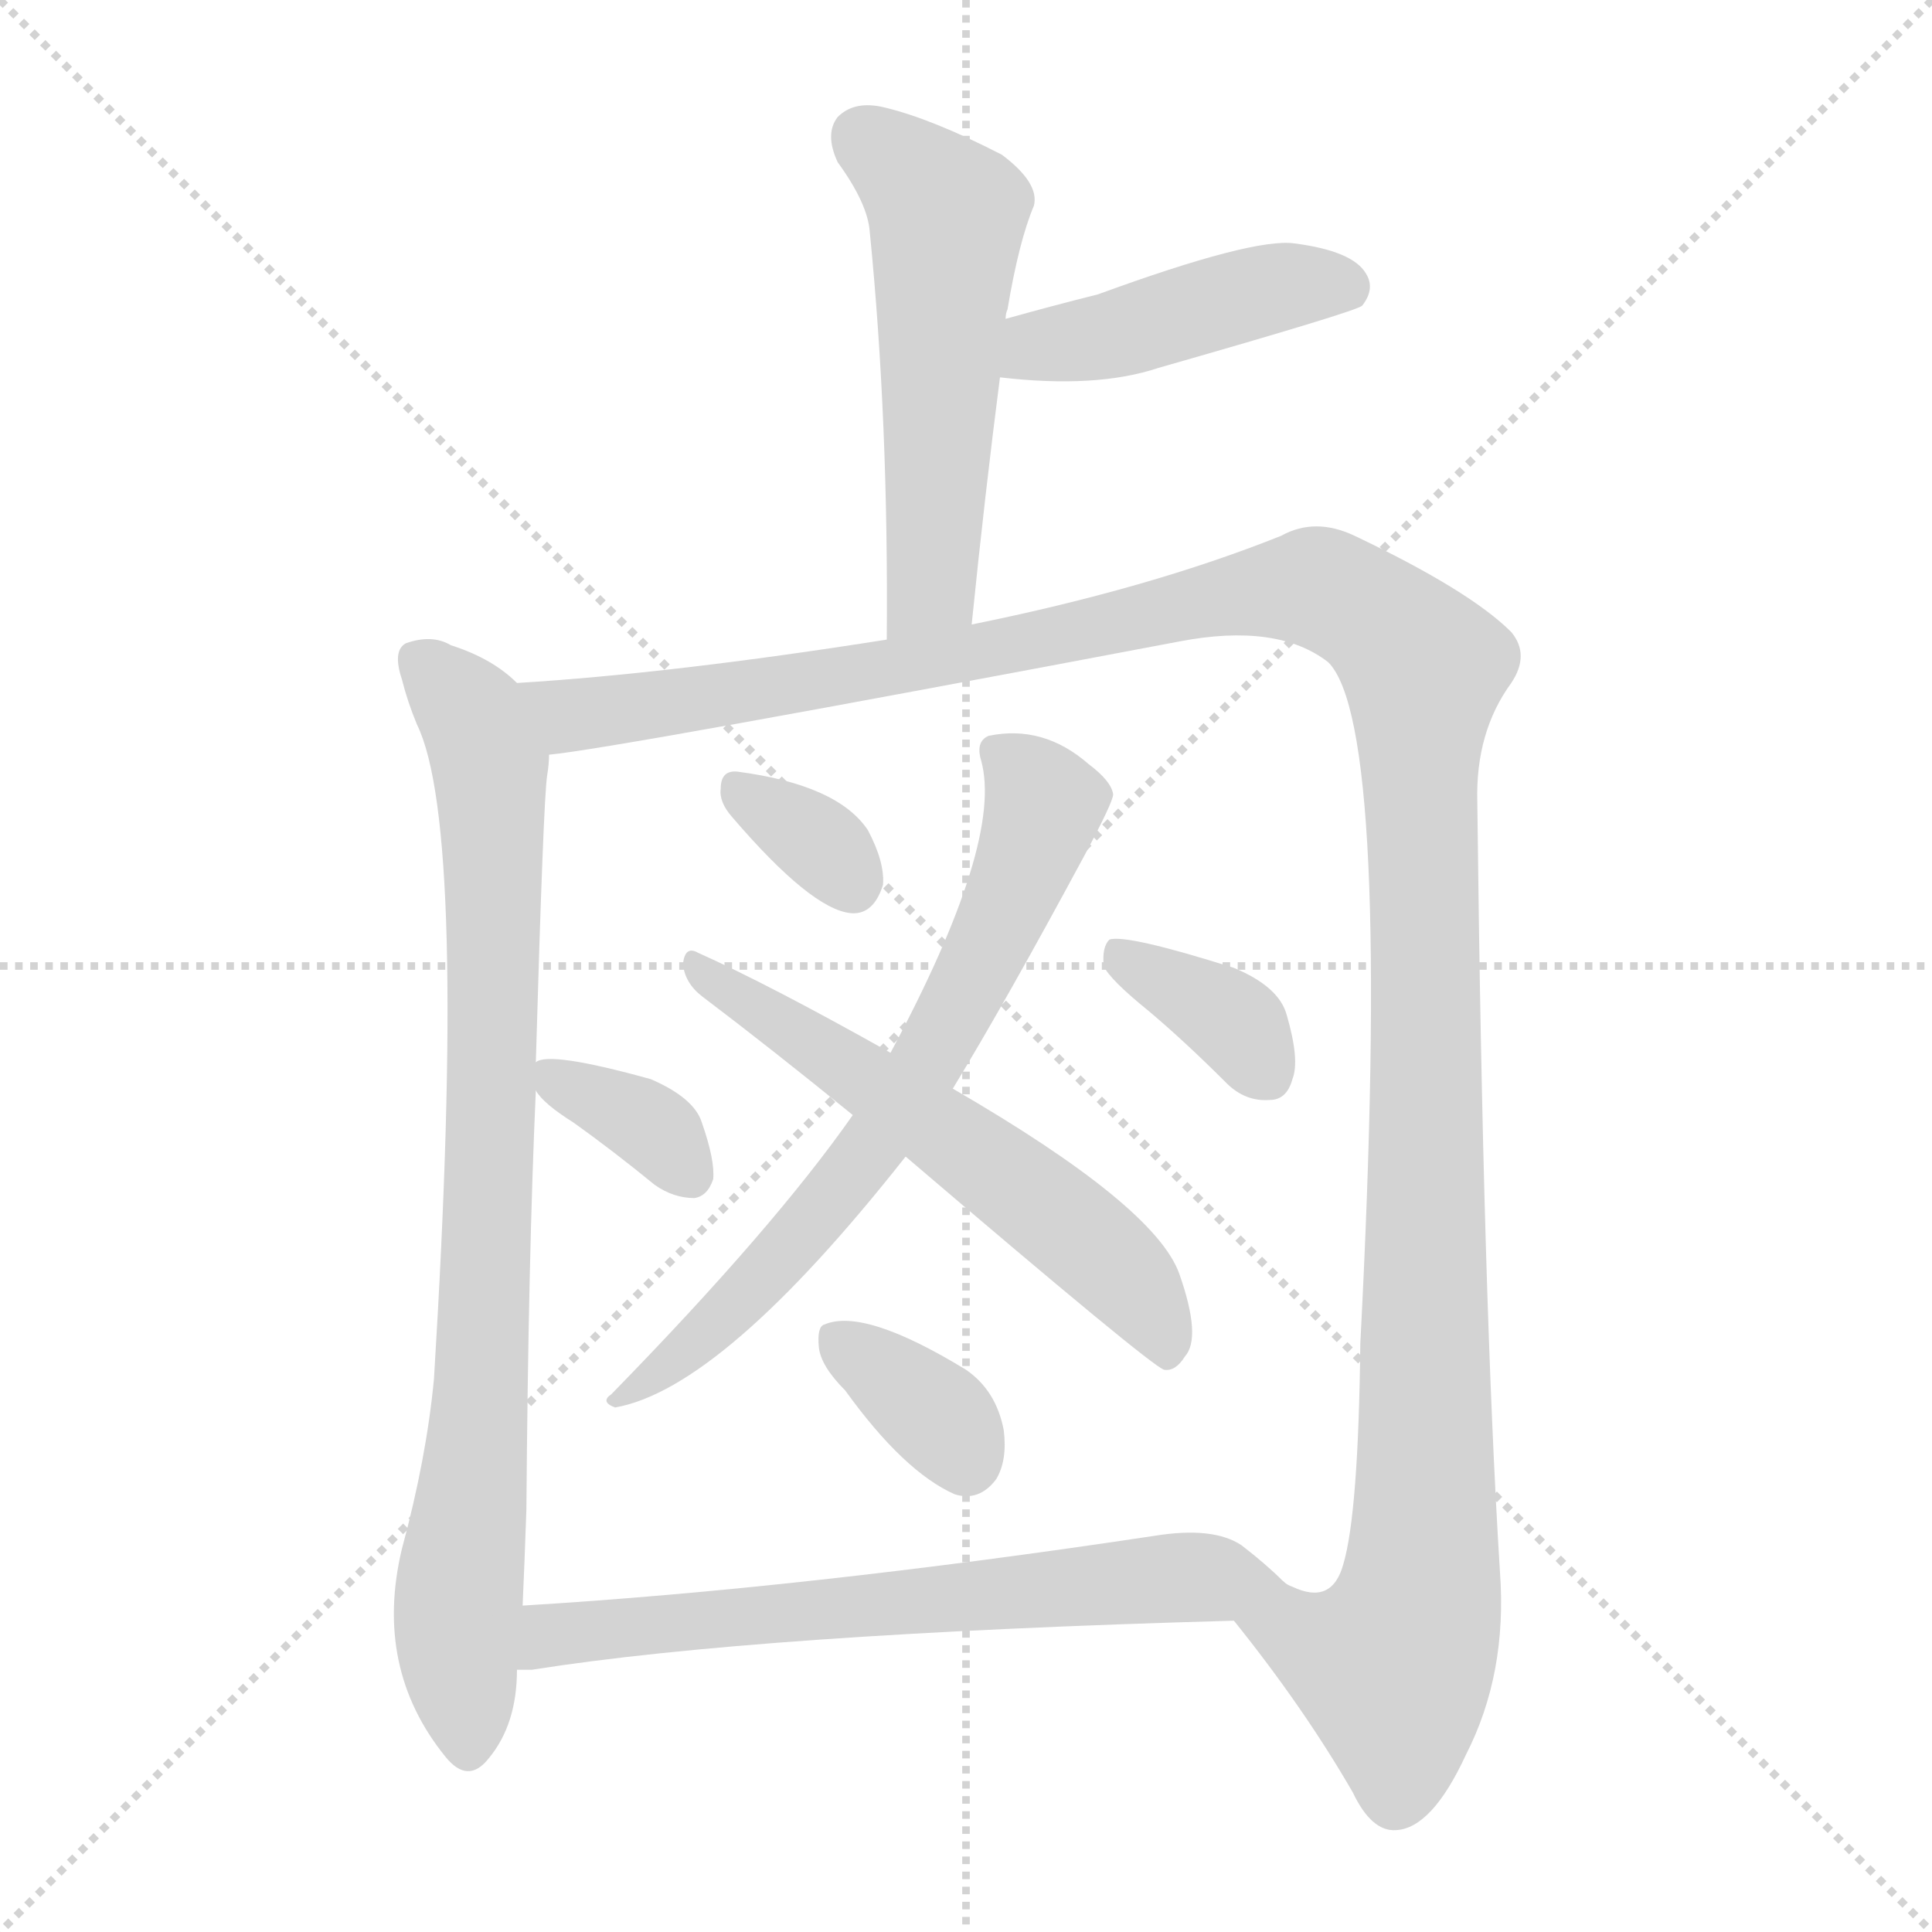
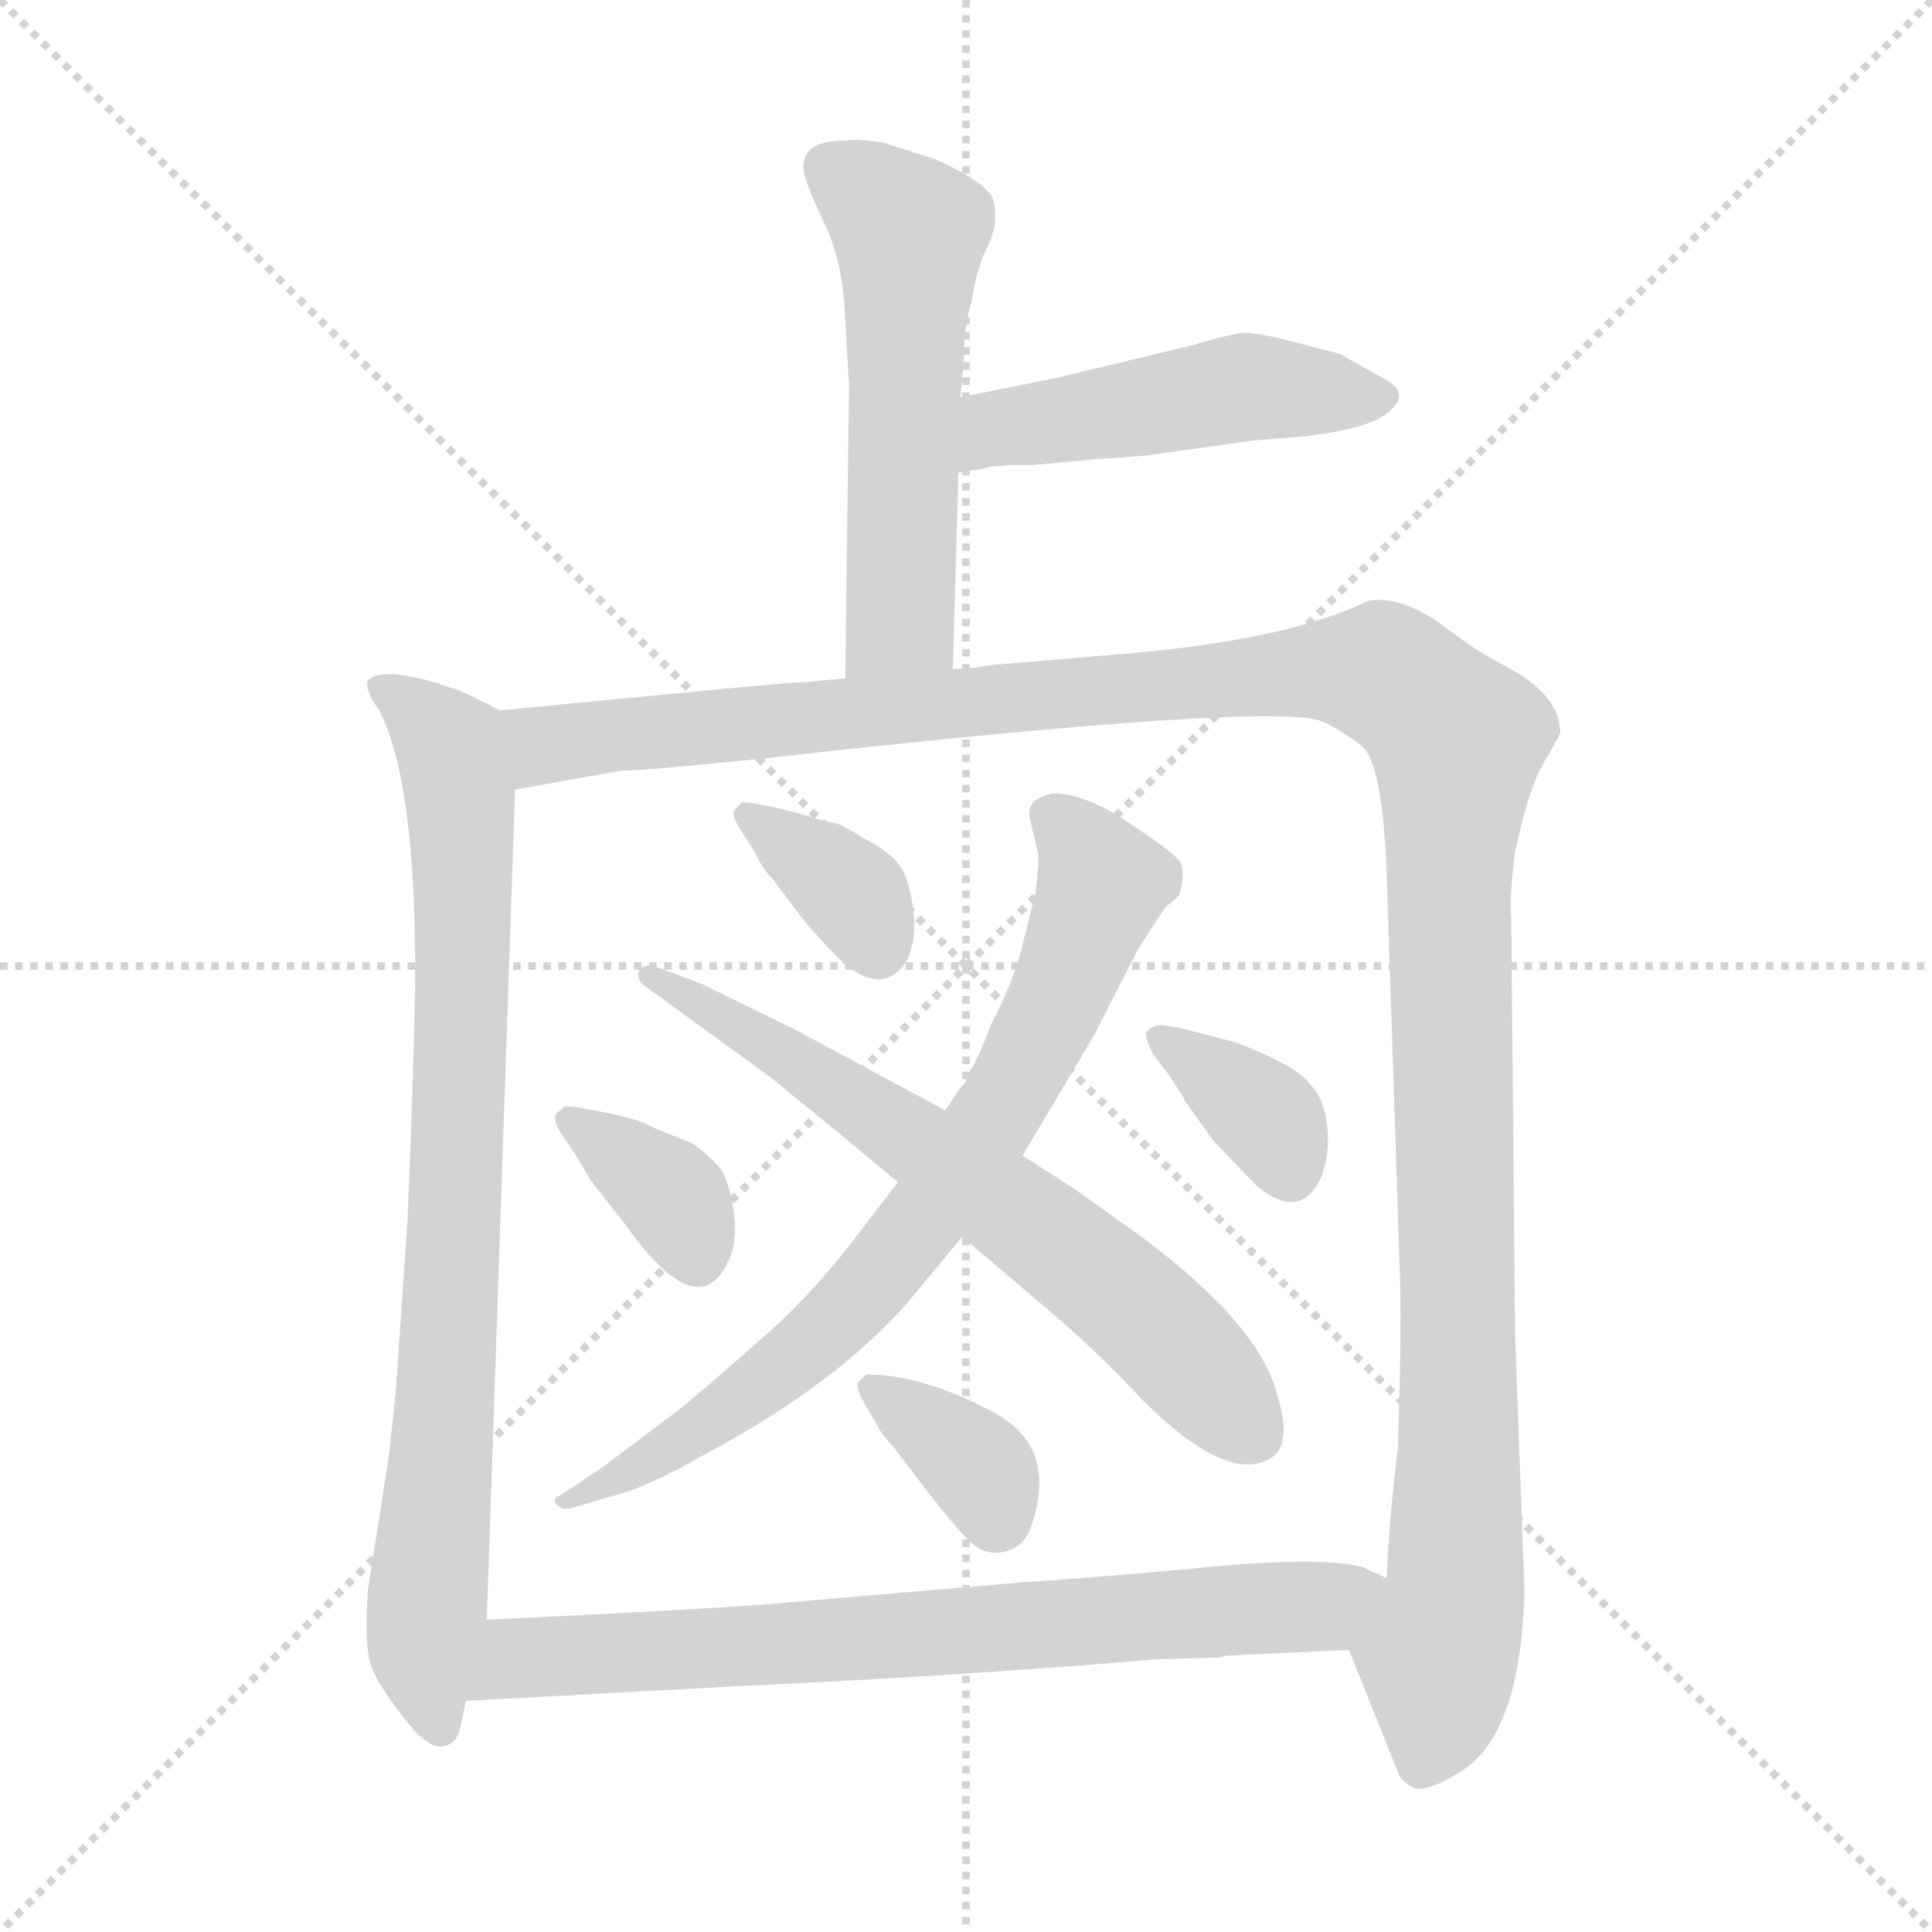
<svg xmlns="http://www.w3.org/2000/svg" version="1.1" viewBox="0 0 1024 1024">
  <g stroke="lightgray" stroke-dasharray="1,1" stroke-width="1" transform="scale(4, 4)">
    <line x1="0" y1="0" x2="256" y2="256" />
    <line x1="256" y1="0" x2="0" y2="256" />
    <line x1="128" y1="0" x2="128" y2="256" />
    <line x1="0" y1="128" x2="256" y2="128" />
  </g>
-   <g transform="scale(1.0, -1.0) translate(0.0, -905.00)">
+   <g transform="scale(1.0, -1.0) translate(0.0, -816.50)">
    <style type="text/css">
      
        @keyframes keyframes0 {
          from {
            stroke: blue;
-             stroke-dashoffset: 541;
+             stroke-dashoffset: 545;
            stroke-width: 128;
          }
          64% {
            animation-timing-function: step-end;
            stroke: blue;
            stroke-dashoffset: 0;
            stroke-width: 128;
          }
          to {
            stroke: black;
            stroke-width: 1024;
          }
        }
        #make-me-a-hanzi-animation-0 {
-           animation: keyframes0 0.69s both;
+           animation: keyframes0 0.694s both;
          animation-delay: 0s;
          animation-timing-function: linear;
        }
      
        @keyframes keyframes1 {
          from {
            stroke: blue;
-             stroke-dashoffset: 442;
-             stroke-width: 128;
-           }
-           59% {
+             stroke-dashoffset: 484;
+             stroke-width: 128;
+           }
+           61% {
            animation-timing-function: step-end;
            stroke: blue;
            stroke-dashoffset: 0;
            stroke-width: 128;
          }
          to {
            stroke: black;
            stroke-width: 1024;
          }
        }
        #make-me-a-hanzi-animation-1 {
-           animation: keyframes1 0.61s both;
-           animation-delay: 0.69s;
+           animation: keyframes1 0.644s both;
+           animation-delay: 0.694s;
          animation-timing-function: linear;
        }
      
        @keyframes keyframes2 {
          from {
            stroke: blue;
-             stroke-dashoffset: 845;
+             stroke-dashoffset: 826;
            stroke-width: 128;
          }
          73% {
            animation-timing-function: step-end;
            stroke: blue;
            stroke-dashoffset: 0;
            stroke-width: 128;
          }
          to {
            stroke: black;
            stroke-width: 1024;
          }
        }
        #make-me-a-hanzi-animation-2 {
-           animation: keyframes2 0.938s both;
-           animation-delay: 1.3s;
+           animation: keyframes2 0.922s both;
+           animation-delay: 1.337s;
          animation-timing-function: linear;
        }
      
        @keyframes keyframes3 {
          from {
            stroke: blue;
-             stroke-dashoffset: 1364;
-             stroke-width: 128;
-           }
-           82% {
+             stroke-dashoffset: 1318;
+             stroke-width: 128;
+           }
+           81% {
            animation-timing-function: step-end;
            stroke: blue;
            stroke-dashoffset: 0;
            stroke-width: 128;
          }
          to {
            stroke: black;
            stroke-width: 1024;
          }
        }
        #make-me-a-hanzi-animation-3 {
-           animation: keyframes3 1.36s both;
-           animation-delay: 2.238s;
+           animation: keyframes3 1.323s both;
+           animation-delay: 2.26s;
          animation-timing-function: linear;
        }
      
        @keyframes keyframes4 {
          from {
            stroke: blue;
-             stroke-dashoffset: 681;
-             stroke-width: 128;
-           }
-           69% {
+             stroke-dashoffset: 749;
+             stroke-width: 128;
+           }
+           71% {
            animation-timing-function: step-end;
            stroke: blue;
            stroke-dashoffset: 0;
            stroke-width: 128;
          }
          to {
            stroke: black;
            stroke-width: 1024;
          }
        }
        #make-me-a-hanzi-animation-4 {
-           animation: keyframes4 0.804s both;
-           animation-delay: 3.598s;
+           animation: keyframes4 0.86s both;
+           animation-delay: 3.582s;
          animation-timing-function: linear;
        }
      
        @keyframes keyframes5 {
          from {
            stroke: blue;
-             stroke-dashoffset: 583;
-             stroke-width: 128;
-           }
-           65% {
+             stroke-dashoffset: 659;
+             stroke-width: 128;
+           }
+           68% {
            animation-timing-function: step-end;
            stroke: blue;
            stroke-dashoffset: 0;
            stroke-width: 128;
          }
          to {
            stroke: black;
            stroke-width: 1024;
          }
        }
        #make-me-a-hanzi-animation-5 {
-           animation: keyframes5 0.724s both;
-           animation-delay: 4.402s;
+           animation: keyframes5 0.786s both;
+           animation-delay: 4.442s;
          animation-timing-function: linear;
        }
      
        @keyframes keyframes6 {
          from {
            stroke: blue;
-             stroke-dashoffset: 331;
-             stroke-width: 128;
-           }
-           52% {
+             stroke-dashoffset: 356;
+             stroke-width: 128;
+           }
+           54% {
            animation-timing-function: step-end;
            stroke: blue;
            stroke-dashoffset: 0;
            stroke-width: 128;
          }
          to {
            stroke: black;
            stroke-width: 1024;
          }
        }
        #make-me-a-hanzi-animation-6 {
-           animation: keyframes6 0.519s both;
-           animation-delay: 5.126s;
+           animation: keyframes6 0.54s both;
+           animation-delay: 5.228s;
          animation-timing-function: linear;
        }
      
        @keyframes keyframes7 {
          from {
            stroke: blue;
-             stroke-dashoffset: 350;
-             stroke-width: 128;
-           }
-           53% {
+             stroke-dashoffset: 358;
+             stroke-width: 128;
+           }
+           54% {
            animation-timing-function: step-end;
            stroke: blue;
            stroke-dashoffset: 0;
            stroke-width: 128;
          }
          to {
            stroke: black;
            stroke-width: 1024;
          }
        }
        #make-me-a-hanzi-animation-7 {
-           animation: keyframes7 0.535s both;
-           animation-delay: 5.646s;
+           animation: keyframes7 0.541s both;
+           animation-delay: 5.768s;
          animation-timing-function: linear;
        }
      
        @keyframes keyframes8 {
          from {
            stroke: blue;
-             stroke-dashoffset: 363;
+             stroke-dashoffset: 357;
            stroke-width: 128;
          }
          54% {
            animation-timing-function: step-end;
            stroke: blue;
            stroke-dashoffset: 0;
            stroke-width: 128;
          }
          to {
            stroke: black;
            stroke-width: 1024;
          }
        }
        #make-me-a-hanzi-animation-8 {
-           animation: keyframes8 0.545s both;
-           animation-delay: 6.181s;
+           animation: keyframes8 0.541s both;
+           animation-delay: 6.309s;
          animation-timing-function: linear;
        }
      
        @keyframes keyframes9 {
          from {
            stroke: blue;
-             stroke-dashoffset: 350;
-             stroke-width: 128;
-           }
-           53% {
+             stroke-dashoffset: 354;
+             stroke-width: 128;
+           }
+           54% {
            animation-timing-function: step-end;
            stroke: blue;
            stroke-dashoffset: 0;
            stroke-width: 128;
          }
          to {
            stroke: black;
            stroke-width: 1024;
          }
        }
        #make-me-a-hanzi-animation-9 {
-           animation: keyframes9 0.535s both;
-           animation-delay: 6.726s;
+           animation: keyframes9 0.538s both;
+           animation-delay: 6.85s;
          animation-timing-function: linear;
        }
      
        @keyframes keyframes10 {
          from {
            stroke: blue;
-             stroke-dashoffset: 656;
-             stroke-width: 128;
-           }
-           68% {
+             stroke-dashoffset: 738;
+             stroke-width: 128;
+           }
+           71% {
            animation-timing-function: step-end;
            stroke: blue;
            stroke-dashoffset: 0;
            stroke-width: 128;
          }
          to {
            stroke: black;
            stroke-width: 1024;
          }
        }
        #make-me-a-hanzi-animation-10 {
-           animation: keyframes10 0.784s both;
-           animation-delay: 7.261s;
+           animation: keyframes10 0.851s both;
+           animation-delay: 7.388s;
          animation-timing-function: linear;
        }
      
    </style>
-     <path d="M 515 574 Q 522 643 530 705 L 533 736 Q 533 739 534 741 Q 540 777 548 796 Q 551 808 531 823 Q 494 842 469 848 Q 453 852 444 843 Q 437 834 444 819 Q 460 797 461 782 Q 471 682 470 566 C 470 536 512 544 515 574 Z" fill="lightgray" />
-     <path d="M 530 705 Q 581 699 614 710 Q 719 740 722 743 Q 729 752 724 760 Q 717 772 686 776 Q 664 779 582 749 Q 558 743 533 736 C 504 728 500 708 530 705 Z" fill="lightgray" />
-     <path d="M 274 543 Q 261 556 239 563 Q 229 569 215 564 Q 208 560 213 545 Q 216 533 221 521 Q 248 466 230 174 Q 226 132 213 84 Q 198 21 236 -26 Q 248 -41 259 -27 Q 274 -9 274 20 L 277 54 Q 278 76 279 105 Q 280 238 284 327 L 284 342 Q 288 481 290 494 Q 291 500 291 505 C 293 529 293 529 274 543 Z" fill="lightgray" />
-     <path d="M 654 46 Q 691 0 717 -45 Q 727 -66 740 -65 Q 759 -64 777 -25 Q 799 18 795 72 Q 786 216 783 480 Q 782 517 801 543 Q 811 558 801 570 Q 779 592 718 621 Q 697 631 679 621 Q 609 593 515 574 L 470 566 Q 356 548 274 543 C 244 541 261 501 291 505 Q 324 508 625 565 Q 677 575 704 554 Q 738 520 721 193 Q 720 103 712 76 Q 706 54 685 64 Q 682 65 680 67 C 650 64 641 63 654 46 Z" fill="lightgray" />
-     <path d="M 505 328 Q 533 374 575 452 Q 590 480 590 484 Q 589 491 577 500 Q 553 521 524 515 Q 517 512 520 502 Q 532 459 472 347 L 452 314 Q 410 254 324 166 Q 318 162 326 159 Q 383 169 480 292 L 505 328 Z" fill="lightgray" />
-     <path d="M 480 292 Q 610 181 617 179 Q 623 178 628 186 Q 637 196 625 230 Q 612 266 505 328 L 472 347 Q 408 383 370 400 Q 363 404 362 394 Q 363 384 372 377 Q 409 349 452 314 L 480 292 Z" fill="lightgray" />
-     <path d="M 388 472 Q 430 423 451 421 Q 463 420 468 436 Q 469 448 460 465 Q 444 489 391 496 Q 382 497 382 487 Q 381 480 388 472 Z" fill="lightgray" />
-     <path d="M 284 327 Q 288 320 304 310 Q 325 295 347 277 Q 357 270 368 270 Q 375 271 378 280 Q 379 290 372 310 Q 368 323 345 333 Q 291 348 284 342 C 276 339 276 339 284 327 Z" fill="lightgray" />
-     <path d="M 609 369 Q 628 353 650 331 Q 660 321 673 322 Q 682 322 685 333 Q 689 343 682 367 Q 678 382 654 392 Q 597 410 588 407 Q 584 403 585 393 Q 588 386 609 369 Z" fill="lightgray" />
-     <path d="M 448 168 Q 479 125 506 113 Q 519 109 528 121 Q 534 131 532 147 Q 528 168 512 179 Q 458 212 437 203 Q 433 202 434 191 Q 435 181 448 168 Z" fill="lightgray" />
-     <path d="M 274 20 Q 277 20 282 20 Q 402 39 654 46 C 684 47 701 47 680 67 Q 671 76 658 86 Q 643 96 612 91 Q 426 63 277 54 C 247 52 244 18 274 20 Z" fill="lightgray" />
+     <path d="M 505 462 L 508 566 L 509 606 L 510 616 L 511 629 Q 511 644 515 657 Q 518 676 524 687 Q 529 698 527 708 Q 527 718 496 732 L 468 741 Q 453 743 448 742 Q 424 742 426 726 Q 427 719 437 698 Q 447 677 448 647 L 450 612 L 448 457 C 448 427 504 432 505 462 Z" fill="lightgray" />
+     <path d="M 508 566 L 521 568 L 524 569 L 534 570 L 548 570 L 579 573 Q 593 574 607 575 L 664 583 L 689 585 Q 727 589 737 599 Q 747 608 735 615 L 710 629 L 683 636 Q 663 641 657 640 Q 635 635 634 634 L 559 616 L 509 606 C 480 600 478 561 508 566 Z" fill="lightgray" />
+     <path d="M 195 456 Q 193 451 201 440 Q 221 401 220 292 Q 219 240 216 170 L 210 82 Q 209 71 206 44 L 195 -26 Q 193 -58 197 -67 Q 200 -76 214 -94 Q 227 -111 235 -109 Q 242 -108 244 -99 L 247 -85 L 258 -42 L 273 398 C 274 428 274 435 265 440 L 251 447 Q 243 451 239 452 Q 204 464 195 456 Z" fill="lightgray" />
+     <path d="M 715 -58 L 741 -123 Q 742 -127 749 -131 Q 756 -134 775 -122 Q 806 -102 808 -27 L 803 110 L 801 330 Q 800 342 803 365 Q 810 397 817 410 Q 824 422 827 428 Q 827 446 804 460 L 788 469 Q 782 472 762 487 Q 741 501 725 498 Q 680 476 584 469 L 525 464 Q 515 462 505 462 L 448 457 L 427 455 Q 422 455 390 452 L 265 440 C 235 437 243 393 273 398 L 329 408 Q 341 408 400 414 Q 677 445 701 434 Q 710 430 722 421 Q 733 411 735 352 L 742 140 Q 743 117 741 50 Q 736 9 735 -20 C 733 -50 704 -30 715 -58 Z" fill="lightgray" />
+     <path d="M 476 190 L 459 168 Q 434 134 407 110 Q 380 86 362 71 L 321 40 L 297 24 Q 292 22 295 19 Q 298 16 302 17 L 326 24 Q 343 28 376 47 Q 443 83 481 126 L 510 161 L 542 204 L 580 268 L 603 313 Q 613 329 618 336 Q 621 338 625 342 Q 629 356 624.5 361 Q 620 366 597.5 381 Q 575 396 558 396 Q 543 393 546 382 L 550 365 Q 551 362 549 344 L 541 312 Q 537 296 525 273 Q 518 254 513 247 Q 512 242 509 240 L 501 228 L 476 190 Z" fill="lightgray" />
+     <path d="M 501 228 L 421 271 L 372 295 L 348 304 Q 340 306 338.5 301.5 Q 337 297 343 293 L 409 245 L 447 214 Q 472 193 476 190 L 510 161 L 550 127 Q 580 102 605 75 Q 651 29 674 44 Q 685 51 677 77 Q 668 114 605 161 L 570 186 L 542 204 L 501 228 Z" fill="lightgray" />
+     <path d="M 393 391 L 389 387 Q 388 383 393 376 L 400 365 Q 404 356 410 350 L 425 330 Q 434 319 447 306 Q 469 288 481 308 Q 486 319 484 334.5 Q 482 350 477 357.5 Q 472 365 458 372 Q 446 380 441.5 380.5 Q 437 381 425 385 L 413 388 Q 395 392 393 391 Z" fill="lightgray" />
+     <path d="M 309 229 Q 306 230 299 230 L 297 228 Q 291 225 298 215 L 306 203 L 313 191 L 331 168 Q 370 113 386 148 Q 391 158 389 173.5 Q 387 189 382 197 Q 373 207 366 211 Q 350 217 343 220.5 Q 336 224 320 227 L 309 229 Z" fill="lightgray" />
+     <path d="M 611 258 L 620 246 Q 628 234 628 233 L 643 212 L 666 188 Q 689 169 700 192 Q 705 204 703.5 219 Q 702 234 695 241 Q 689 251 655 264 L 632 270 Q 616 274 613 273 Q 610 272 608 270 Q 606 268 611 258 Z" fill="lightgray" />
+     <path d="M 459 88 L 455 84 Q 453 82 458 73 L 465 61 Q 466 58 474 49 L 490 28 Q 507 6 514.5 -1 Q 522 -8 532 -6 Q 542 -4 546 6 Q 561 47 530 66 Q 491 88 459 88 Z" fill="lightgray" />
+     <path d="M 247 -85 L 395 -77 Q 505 -72 613 -63 L 646 -62 L 650 -61 L 715 -58 C 745 -57 762 -32 735 -20 L 722 -14 Q 699 -8 631 -15 Q 563 -21 544 -22 L 404 -34 Q 363 -37 258 -42 C 228 -43 217 -87 247 -85 Z" fill="lightgray" />
    <clipPath id="make-me-a-hanzi-clip-0">
-       <path d="M 515 574 Q 522 643 530 705 L 533 736 Q 533 739 534 741 Q 540 777 548 796 Q 551 808 531 823 Q 494 842 469 848 Q 453 852 444 843 Q 437 834 444 819 Q 460 797 461 782 Q 471 682 470 566 C 470 536 512 544 515 574 Z" />
-     </clipPath>
-     <path clip-path="url(#make-me-a-hanzi-clip-0)" d="M 456 833 L 502 790 L 494 599 L 476 574" fill="none" id="make-me-a-hanzi-animation-0" stroke-dasharray="413 826" stroke-linecap="round" />
+       <path d="M 505 462 L 508 566 L 509 606 L 510 616 L 511 629 Q 511 644 515 657 Q 518 676 524 687 Q 529 698 527 708 Q 527 718 496 732 L 468 741 Q 453 743 448 742 Q 424 742 426 726 Q 427 719 437 698 Q 447 677 448 647 L 450 612 L 448 457 C 448 427 504 432 505 462 Z" />
+     </clipPath>
+     <path clip-path="url(#make-me-a-hanzi-clip-0)" d="M 442 727 L 482 691 L 477 488 L 455 465" fill="none" id="make-me-a-hanzi-animation-0" stroke-dasharray="417 834" stroke-linecap="round" />
    <clipPath id="make-me-a-hanzi-clip-1">
-       <path d="M 530 705 Q 581 699 614 710 Q 719 740 722 743 Q 729 752 724 760 Q 717 772 686 776 Q 664 779 582 749 Q 558 743 533 736 C 504 728 500 708 530 705 Z" />
-     </clipPath>
-     <path clip-path="url(#make-me-a-hanzi-clip-1)" d="M 539 712 L 550 722 L 592 728 L 655 748 L 691 755 L 717 751" fill="none" id="make-me-a-hanzi-animation-1" stroke-dasharray="314 628" stroke-linecap="round" />
+       <path d="M 508 566 L 521 568 L 524 569 L 534 570 L 548 570 L 579 573 Q 593 574 607 575 L 664 583 L 689 585 Q 727 589 737 599 Q 747 608 735 615 L 710 629 L 683 636 Q 663 641 657 640 Q 635 635 634 634 L 559 616 L 509 606 C 480 600 478 561 508 566 Z" />
+     </clipPath>
+     <path clip-path="url(#make-me-a-hanzi-clip-1)" d="M 514 573 L 529 590 L 646 609 L 733 606" fill="none" id="make-me-a-hanzi-animation-1" stroke-dasharray="356 712" stroke-linecap="round" />
    <clipPath id="make-me-a-hanzi-clip-2">
-       <path d="M 274 543 Q 261 556 239 563 Q 229 569 215 564 Q 208 560 213 545 Q 216 533 221 521 Q 248 466 230 174 Q 226 132 213 84 Q 198 21 236 -26 Q 248 -41 259 -27 Q 274 -9 274 20 L 277 54 Q 278 76 279 105 Q 280 238 284 327 L 284 342 Q 288 481 290 494 Q 291 500 291 505 C 293 529 293 529 274 543 Z" />
-     </clipPath>
-     <path clip-path="url(#make-me-a-hanzi-clip-2)" d="M 223 554 L 252 522 L 260 500 L 263 356 L 257 203 L 242 47 L 248 -21" fill="none" id="make-me-a-hanzi-animation-2" stroke-dasharray="717 1434" stroke-linecap="round" />
+       <path d="M 195 456 Q 193 451 201 440 Q 221 401 220 292 Q 219 240 216 170 L 210 82 Q 209 71 206 44 L 195 -26 Q 193 -58 197 -67 Q 200 -76 214 -94 Q 227 -111 235 -109 Q 242 -108 244 -99 L 247 -85 L 258 -42 L 273 398 C 274 428 274 435 265 440 L 251 447 Q 243 451 239 452 Q 204 464 195 456 Z" />
+     </clipPath>
+     <path clip-path="url(#make-me-a-hanzi-clip-2)" d="M 201 453 L 239 420 L 245 375 L 240 140 L 224 -51 L 233 -98" fill="none" id="make-me-a-hanzi-animation-2" stroke-dasharray="698 1396" stroke-linecap="round" />
    <clipPath id="make-me-a-hanzi-clip-3">
-       <path d="M 654 46 Q 691 0 717 -45 Q 727 -66 740 -65 Q 759 -64 777 -25 Q 799 18 795 72 Q 786 216 783 480 Q 782 517 801 543 Q 811 558 801 570 Q 779 592 718 621 Q 697 631 679 621 Q 609 593 515 574 L 470 566 Q 356 548 274 543 C 244 541 261 501 291 505 Q 324 508 625 565 Q 677 575 704 554 Q 738 520 721 193 Q 720 103 712 76 Q 706 54 685 64 Q 682 65 680 67 C 650 64 641 63 654 46 Z" />
-     </clipPath>
-     <path clip-path="url(#make-me-a-hanzi-clip-3)" d="M 281 538 L 303 526 L 342 530 L 534 560 L 682 593 L 701 593 L 727 580 L 748 559 L 754 551 L 756 411 L 753 63 L 738 22 L 677 44 L 664 43" fill="none" id="make-me-a-hanzi-animation-3" stroke-dasharray="1236 2472" stroke-linecap="round" />
+       <path d="M 715 -58 L 741 -123 Q 742 -127 749 -131 Q 756 -134 775 -122 Q 806 -102 808 -27 L 803 110 L 801 330 Q 800 342 803 365 Q 810 397 817 410 Q 824 422 827 428 Q 827 446 804 460 L 788 469 Q 782 472 762 487 Q 741 501 725 498 Q 680 476 584 469 L 525 464 Q 515 462 505 462 L 448 457 L 427 455 Q 422 455 390 452 L 265 440 C 235 437 243 393 273 398 L 329 408 Q 341 408 400 414 Q 677 445 701 434 Q 710 430 722 421 Q 733 411 735 352 L 742 140 Q 743 117 741 50 Q 736 9 735 -20 C 733 -50 704 -30 715 -58 Z" />
+     </clipPath>
+     <path clip-path="url(#make-me-a-hanzi-clip-3)" d="M 273 434 L 290 422 L 704 462 L 736 458 L 770 427 L 772 -21 L 754 -118" fill="none" id="make-me-a-hanzi-animation-3" stroke-dasharray="1190 2380" stroke-linecap="round" />
    <clipPath id="make-me-a-hanzi-clip-4">
-       <path d="M 505 328 Q 533 374 575 452 Q 590 480 590 484 Q 589 491 577 500 Q 553 521 524 515 Q 517 512 520 502 Q 532 459 472 347 L 452 314 Q 410 254 324 166 Q 318 162 326 159 Q 383 169 480 292 L 505 328 Z" />
-     </clipPath>
-     <path clip-path="url(#make-me-a-hanzi-clip-4)" d="M 532 505 L 553 474 L 492 343 L 461 293 L 420 244 L 330 164" fill="none" id="make-me-a-hanzi-animation-4" stroke-dasharray="553 1106" stroke-linecap="round" />
+       <path d="M 476 190 L 459 168 Q 434 134 407 110 Q 380 86 362 71 L 321 40 L 297 24 Q 292 22 295 19 Q 298 16 302 17 L 326 24 Q 343 28 376 47 Q 443 83 481 126 L 510 161 L 542 204 L 580 268 L 603 313 Q 613 329 618 336 Q 621 338 625 342 Q 629 356 624.5 361 Q 620 366 597.5 381 Q 575 396 558 396 Q 543 393 546 382 L 550 365 Q 551 362 549 344 L 541 312 Q 537 296 525 273 Q 518 254 513 247 Q 512 242 509 240 L 501 228 L 476 190 Z" />
+     </clipPath>
+     <path clip-path="url(#make-me-a-hanzi-clip-4)" d="M 557 385 L 584 348 L 555 274 L 512 201 L 435 109 L 363 53 L 299 20" fill="none" id="make-me-a-hanzi-animation-4" stroke-dasharray="621 1242" stroke-linecap="round" />
    <clipPath id="make-me-a-hanzi-clip-5">
-       <path d="M 480 292 Q 610 181 617 179 Q 623 178 628 186 Q 637 196 625 230 Q 612 266 505 328 L 472 347 Q 408 383 370 400 Q 363 404 362 394 Q 363 384 372 377 Q 409 349 452 314 L 480 292 Z" />
-     </clipPath>
-     <path clip-path="url(#make-me-a-hanzi-clip-5)" d="M 370 392 L 553 266 L 597 227 L 620 187" fill="none" id="make-me-a-hanzi-animation-5" stroke-dasharray="455 910" stroke-linecap="round" />
+       <path d="M 501 228 L 421 271 L 372 295 L 348 304 Q 340 306 338.5 301.5 Q 337 297 343 293 L 409 245 L 447 214 Q 472 193 476 190 L 510 161 L 550 127 Q 580 102 605 75 Q 651 29 674 44 Q 685 51 677 77 Q 668 114 605 161 L 570 186 L 542 204 L 501 228 Z" />
+     </clipPath>
+     <path clip-path="url(#make-me-a-hanzi-clip-5)" d="M 344 299 L 459 230 L 582 141 L 664 57" fill="none" id="make-me-a-hanzi-animation-5" stroke-dasharray="531 1062" stroke-linecap="round" />
    <clipPath id="make-me-a-hanzi-clip-6">
-       <path d="M 388 472 Q 430 423 451 421 Q 463 420 468 436 Q 469 448 460 465 Q 444 489 391 496 Q 382 497 382 487 Q 381 480 388 472 Z" />
-     </clipPath>
-     <path clip-path="url(#make-me-a-hanzi-clip-6)" d="M 393 485 L 439 454 L 451 438" fill="none" id="make-me-a-hanzi-animation-6" stroke-dasharray="203 406" stroke-linecap="round" />
+       <path d="M 393 391 L 389 387 Q 388 383 393 376 L 400 365 Q 404 356 410 350 L 425 330 Q 434 319 447 306 Q 469 288 481 308 Q 486 319 484 334.5 Q 482 350 477 357.5 Q 472 365 458 372 Q 446 380 441.5 380.5 Q 437 381 425 385 L 413 388 Q 395 392 393 391 Z" />
+     </clipPath>
+     <path clip-path="url(#make-me-a-hanzi-clip-6)" d="M 396 384 L 450 345 L 465 315" fill="none" id="make-me-a-hanzi-animation-6" stroke-dasharray="228 456" stroke-linecap="round" />
    <clipPath id="make-me-a-hanzi-clip-7">
-       <path d="M 284 327 Q 288 320 304 310 Q 325 295 347 277 Q 357 270 368 270 Q 375 271 378 280 Q 379 290 372 310 Q 368 323 345 333 Q 291 348 284 342 C 276 339 276 339 284 327 Z" />
-     </clipPath>
-     <path clip-path="url(#make-me-a-hanzi-clip-7)" d="M 289 335 L 329 319 L 365 283" fill="none" id="make-me-a-hanzi-animation-7" stroke-dasharray="222 444" stroke-linecap="round" />
+       <path d="M 309 229 Q 306 230 299 230 L 297 228 Q 291 225 298 215 L 306 203 L 313 191 L 331 168 Q 370 113 386 148 Q 391 158 389 173.5 Q 387 189 382 197 Q 373 207 366 211 Q 350 217 343 220.5 Q 336 224 320 227 L 309 229 Z" />
+     </clipPath>
+     <path clip-path="url(#make-me-a-hanzi-clip-7)" d="M 303 224 L 358 181 L 370 151" fill="none" id="make-me-a-hanzi-animation-7" stroke-dasharray="230 460" stroke-linecap="round" />
    <clipPath id="make-me-a-hanzi-clip-8">
-       <path d="M 609 369 Q 628 353 650 331 Q 660 321 673 322 Q 682 322 685 333 Q 689 343 682 367 Q 678 382 654 392 Q 597 410 588 407 Q 584 403 585 393 Q 588 386 609 369 Z" />
-     </clipPath>
-     <path clip-path="url(#make-me-a-hanzi-clip-8)" d="M 591 399 L 651 365 L 673 334" fill="none" id="make-me-a-hanzi-animation-8" stroke-dasharray="235 470" stroke-linecap="round" />
+       <path d="M 611 258 L 620 246 Q 628 234 628 233 L 643 212 L 666 188 Q 689 169 700 192 Q 705 204 703.5 219 Q 702 234 695 241 Q 689 251 655 264 L 632 270 Q 616 274 613 273 Q 610 272 608 270 Q 606 268 611 258 Z" />
+     </clipPath>
+     <path clip-path="url(#make-me-a-hanzi-clip-8)" d="M 614 265 L 667 228 L 684 196" fill="none" id="make-me-a-hanzi-animation-8" stroke-dasharray="229 458" stroke-linecap="round" />
    <clipPath id="make-me-a-hanzi-clip-9">
-       <path d="M 448 168 Q 479 125 506 113 Q 519 109 528 121 Q 534 131 532 147 Q 528 168 512 179 Q 458 212 437 203 Q 433 202 434 191 Q 435 181 448 168 Z" />
-     </clipPath>
-     <path clip-path="url(#make-me-a-hanzi-clip-9)" d="M 444 195 L 489 162 L 512 131" fill="none" id="make-me-a-hanzi-animation-9" stroke-dasharray="222 444" stroke-linecap="round" />
+       <path d="M 459 88 L 455 84 Q 453 82 458 73 L 465 61 Q 466 58 474 49 L 490 28 Q 507 6 514.5 -1 Q 522 -8 532 -6 Q 542 -4 546 6 Q 561 47 530 66 Q 491 88 459 88 Z" />
+     </clipPath>
+     <path clip-path="url(#make-me-a-hanzi-clip-9)" d="M 463 80 L 521 36 L 529 12" fill="none" id="make-me-a-hanzi-animation-9" stroke-dasharray="226 452" stroke-linecap="round" />
    <clipPath id="make-me-a-hanzi-clip-10">
-       <path d="M 274 20 Q 277 20 282 20 Q 402 39 654 46 C 684 47 701 47 680 67 Q 671 76 658 86 Q 643 96 612 91 Q 426 63 277 54 C 247 52 244 18 274 20 Z" />
-     </clipPath>
-     <path clip-path="url(#make-me-a-hanzi-clip-10)" d="M 278 25 L 299 40 L 607 68 L 672 68" fill="none" id="make-me-a-hanzi-animation-10" stroke-dasharray="528 1056" stroke-linecap="round" />
+       <path d="M 247 -85 L 395 -77 Q 505 -72 613 -63 L 646 -62 L 650 -61 L 715 -58 C 745 -57 762 -32 735 -20 L 722 -14 Q 699 -8 631 -15 Q 563 -21 544 -22 L 404 -34 Q 363 -37 258 -42 C 228 -43 217 -87 247 -85 Z" />
+     </clipPath>
+     <path clip-path="url(#make-me-a-hanzi-clip-10)" d="M 254 -79 L 275 -62 L 700 -35 L 726 -23" fill="none" id="make-me-a-hanzi-animation-10" stroke-dasharray="610 1220" stroke-linecap="round" />
  </g>
</svg>
